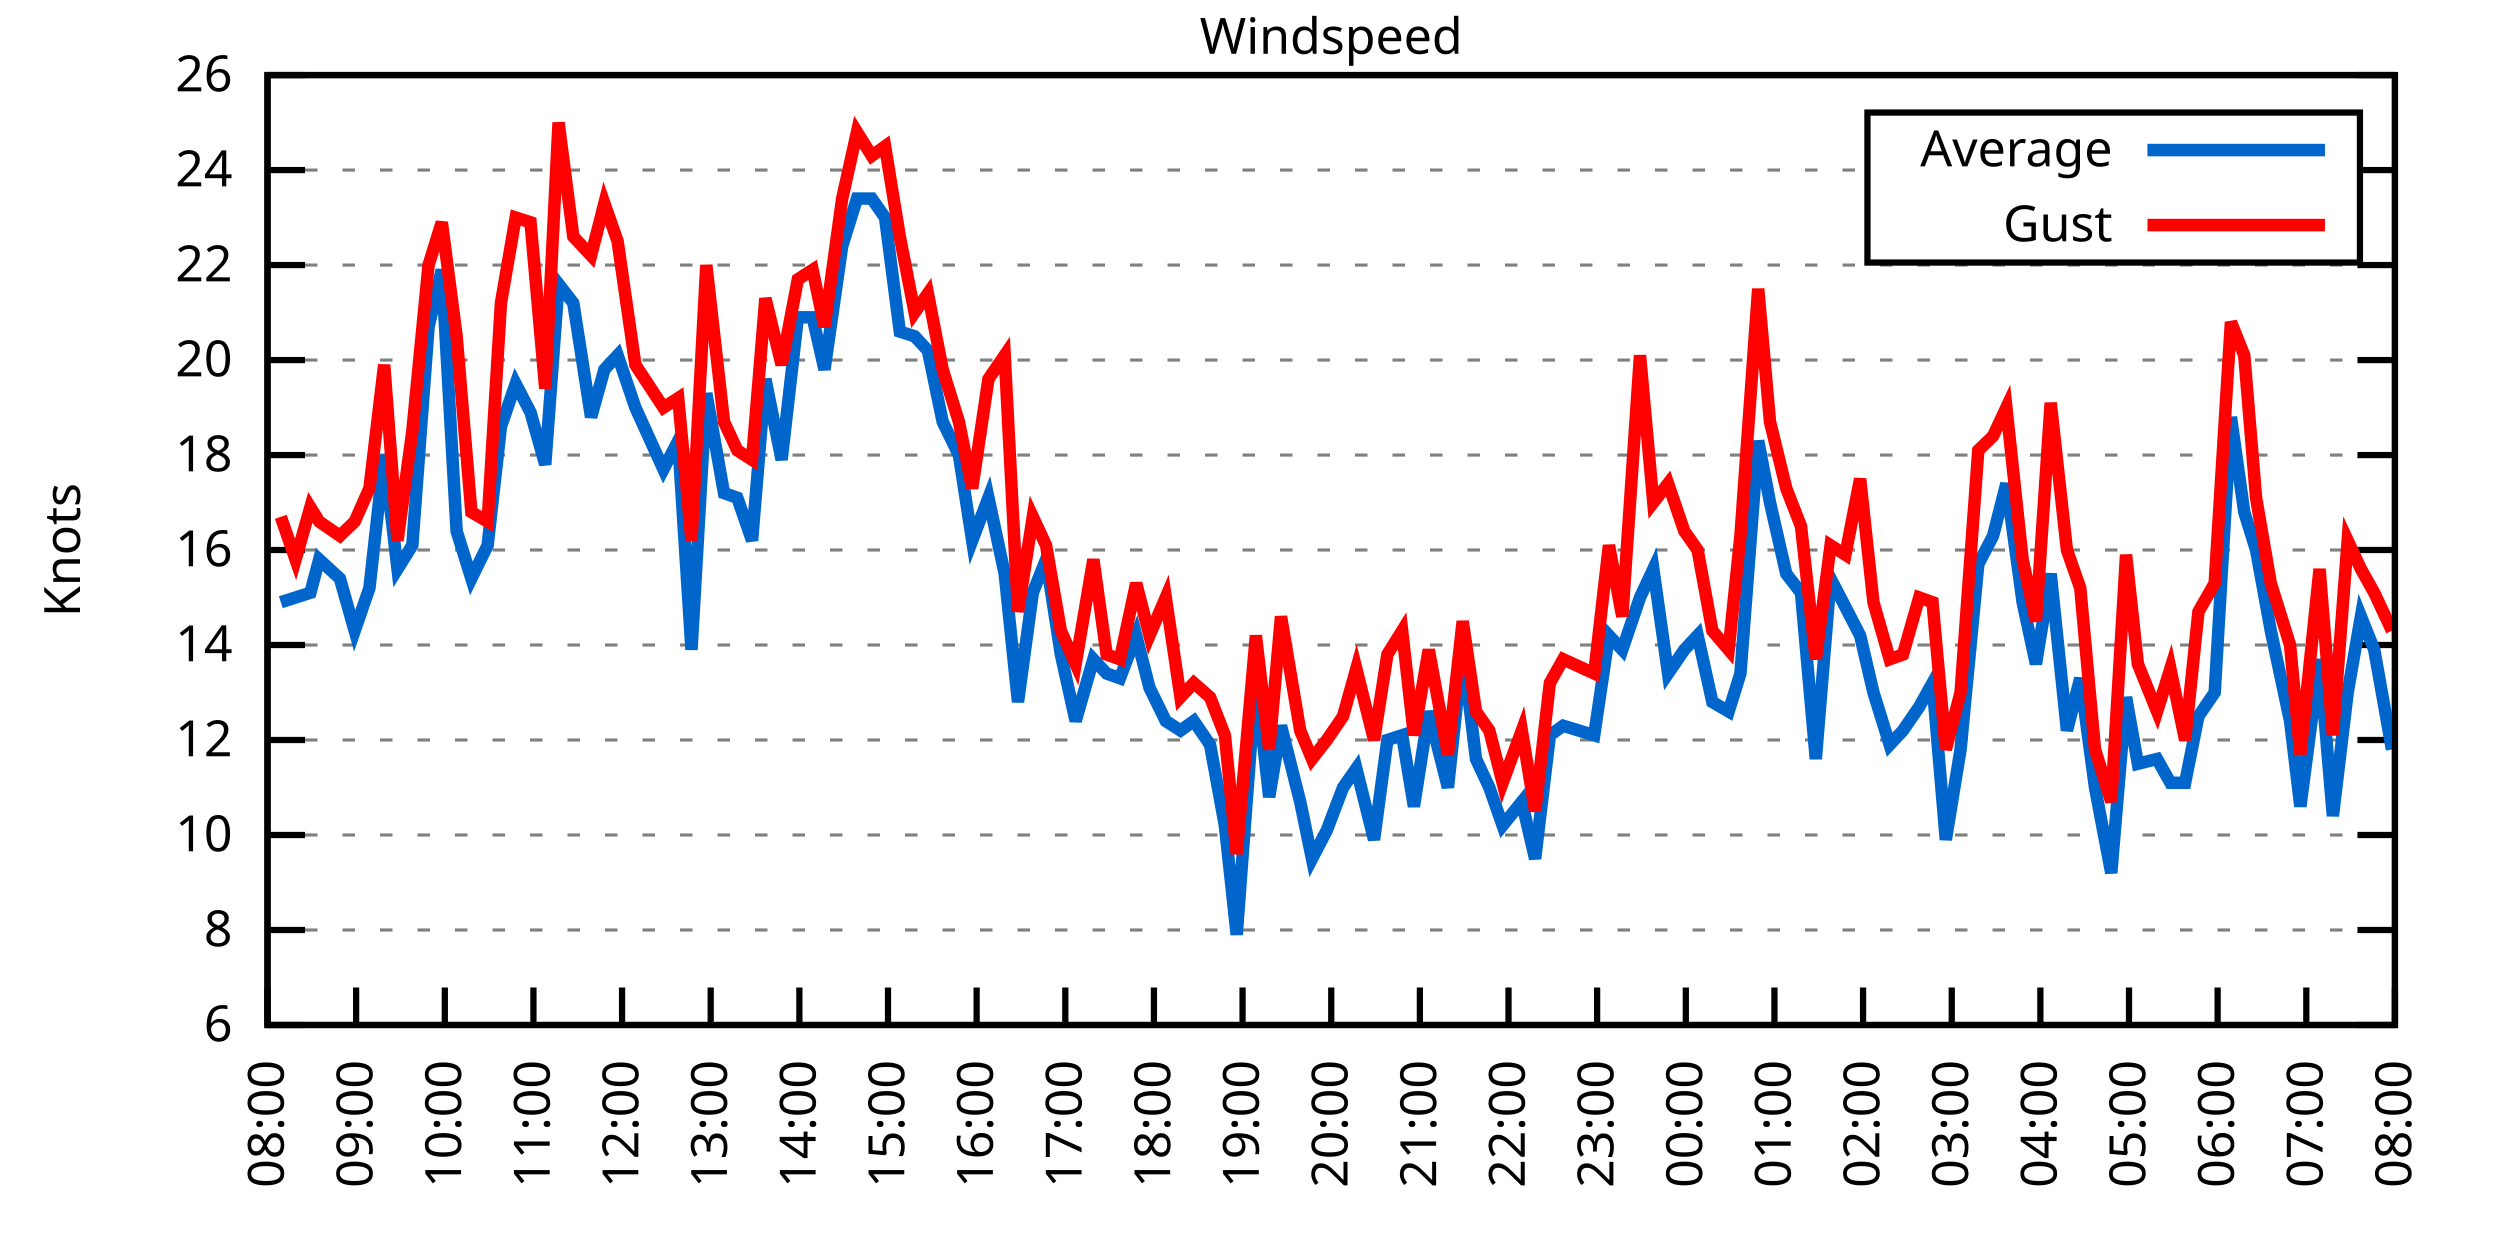
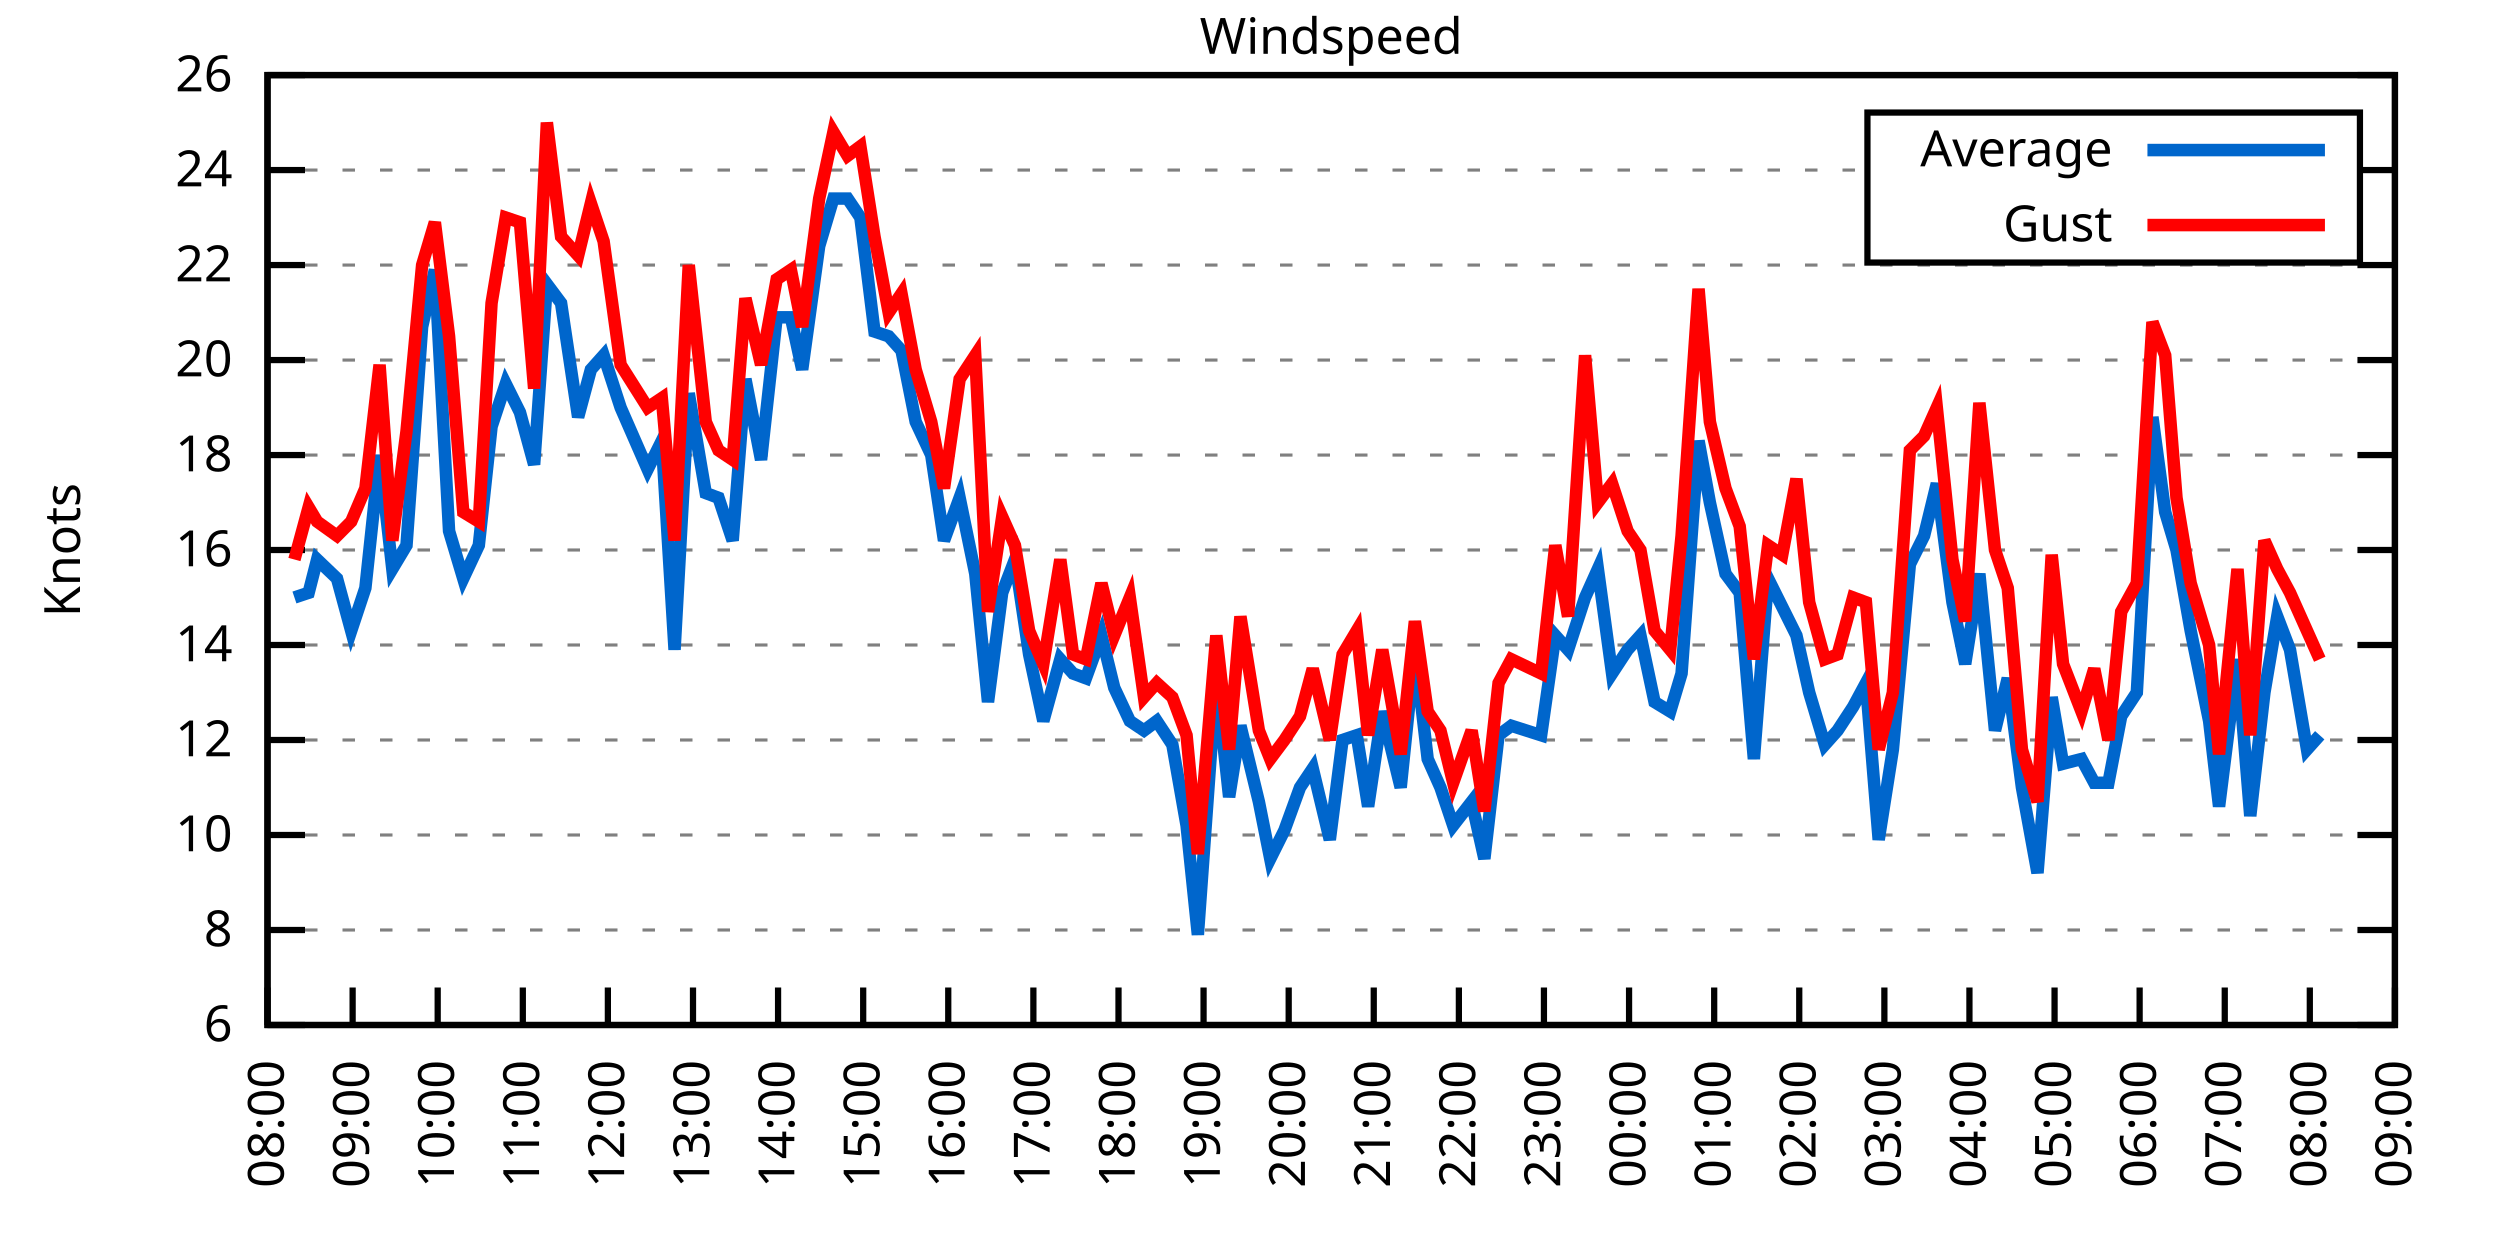
<svg xmlns="http://www.w3.org/2000/svg" xmlns:xlink="http://www.w3.org/1999/xlink" width="400" height="200" viewBox="0 0 400 200">
  <g id="gnuplot_canvas">
    <rect x="0" y="0" width="400" height="200" fill="none" />
    <defs>
      <circle id="gpDot" r="0.5" stroke-width="0.5" stroke="currentColor" />
      <path id="gpPt0" stroke-width="0.333" stroke="currentColor" d="M-1,0 h2 M0,-1 v2" />
      <path id="gpPt1" stroke-width="0.333" stroke="currentColor" d="M-1,-1 L1,1 M1,-1 L-1,1" />
      <path id="gpPt2" stroke-width="0.333" stroke="currentColor" d="M-1,0 L1,0 M0,-1 L0,1 M-1,-1 L1,1 M-1,1 L1,-1" />
      <rect id="gpPt3" stroke-width="0.333" stroke="currentColor" x="-1" y="-1" width="2" height="2" />
      <rect id="gpPt4" stroke-width="0.333" stroke="currentColor" fill="currentColor" x="-1" y="-1" width="2" height="2" />
      <circle id="gpPt5" stroke-width="0.333" stroke="currentColor" cx="0" cy="0" r="1" />
      <use xlink:href="#gpPt5" id="gpPt6" fill="currentColor" stroke="none" />
      <path id="gpPt7" stroke-width="0.333" stroke="currentColor" d="M0,-1.33 L-1.33,0.67 L1.33,0.67 z" />
      <use xlink:href="#gpPt7" id="gpPt8" fill="currentColor" stroke="none" />
      <use xlink:href="#gpPt7" id="gpPt9" stroke="currentColor" transform="rotate(180)" />
      <use xlink:href="#gpPt9" id="gpPt10" fill="currentColor" stroke="none" />
      <use xlink:href="#gpPt3" id="gpPt11" stroke="currentColor" transform="rotate(45)" />
      <use xlink:href="#gpPt11" id="gpPt12" fill="currentColor" stroke="none" />
      <path id="gpPt13" stroke-width="0.333" stroke="currentColor" d="M0,1.330 L1.265,0.411 L0.782,-1.067 L-0.782,-1.076 L-1.265,0.411 z" />
      <use xlink:href="#gpPt13" id="gpPt14" fill="currentColor" stroke="none" />
      <filter id="textbox" filterUnits="objectBoundingBox" x="0" y="0" height="1" width="1">
        <feFlood flood-color="white" flood-opacity="1" result="bgnd" />
        <feComposite in="SourceGraphic" in2="bgnd" operator="atop" />
      </filter>
      <filter id="greybox" filterUnits="objectBoundingBox" x="0" y="0" height="1" width="1">
        <feFlood flood-color="lightgrey" flood-opacity="1" result="grey" />
        <feComposite in="SourceGraphic" in2="grey" operator="atop" />
      </filter>
    </defs>
    <g fill="none" color="white" stroke="currentColor" stroke-width="1.00" stroke-linecap="butt" stroke-linejoin="miter">
</g>
    <g fill="none" color="black" stroke="currentColor" stroke-width="1.00" stroke-linecap="butt" stroke-linejoin="miter">
      <g stroke="none" shape-rendering="crispEdges">
        <polygon fill="rgb(255, 255, 255)" points="42.80,164.00 383.18,164.00 383.18,12.02 42.80,12.02 " />
      </g>
    </g>
    <g fill="none" color="black" stroke="currentColor" stroke-width="1.00" stroke-linecap="butt" stroke-linejoin="miter">
</g>
    <g fill="none" color="black" stroke="black" stroke-width="0.50" stroke-linecap="butt" stroke-linejoin="miter">
</g>
    <g fill="none" color="gray" stroke="currentColor" stroke-width="0.50" stroke-linecap="butt" stroke-linejoin="miter">
      <path stroke="gray" stroke-dasharray="2,4" class="gridline" d="M42.80,164.00 L383.19,164.00  " />
    </g>
    <g fill="none" color="gray" stroke="gray" stroke-width="1.00" stroke-linecap="butt" stroke-linejoin="miter">
</g>
    <g fill="none" color="black" stroke="currentColor" stroke-width="1.00" stroke-linecap="butt" stroke-linejoin="miter">
      <path stroke="black" d="M42.80,164.00 L48.80,164.00 M383.19,164.00 L377.19,164.00  " />
      <g transform="translate(37.20,166.60)" stroke="none" fill="black" font-family="Sans" font-size="8.00" text-anchor="end">
        <text>
          <tspan font-family="Sans"> 6</tspan>
        </text>
      </g>
    </g>
    <g fill="none" color="black" stroke="currentColor" stroke-width="1.00" stroke-linecap="butt" stroke-linejoin="miter">
</g>
    <g fill="none" color="black" stroke="black" stroke-width="0.50" stroke-linecap="butt" stroke-linejoin="miter">
</g>
    <g fill="none" color="gray" stroke="currentColor" stroke-width="0.50" stroke-linecap="butt" stroke-linejoin="miter">
      <path stroke="gray" stroke-dasharray="2,4" class="gridline" d="M42.80,148.80 L383.19,148.80  " />
    </g>
    <g fill="none" color="gray" stroke="gray" stroke-width="1.00" stroke-linecap="butt" stroke-linejoin="miter">
</g>
    <g fill="none" color="black" stroke="currentColor" stroke-width="1.00" stroke-linecap="butt" stroke-linejoin="miter">
      <path stroke="black" d="M42.80,148.80 L48.80,148.80 M383.19,148.80 L377.19,148.80  " />
      <g transform="translate(37.20,151.40)" stroke="none" fill="black" font-family="Sans" font-size="8.00" text-anchor="end">
        <text>
          <tspan font-family="Sans"> 8</tspan>
        </text>
      </g>
    </g>
    <g fill="none" color="black" stroke="currentColor" stroke-width="1.00" stroke-linecap="butt" stroke-linejoin="miter">
</g>
    <g fill="none" color="black" stroke="black" stroke-width="0.50" stroke-linecap="butt" stroke-linejoin="miter">
</g>
    <g fill="none" color="gray" stroke="currentColor" stroke-width="0.50" stroke-linecap="butt" stroke-linejoin="miter">
      <path stroke="gray" stroke-dasharray="2,4" class="gridline" d="M42.80,133.60 L383.19,133.60  " />
    </g>
    <g fill="none" color="gray" stroke="gray" stroke-width="1.00" stroke-linecap="butt" stroke-linejoin="miter">
</g>
    <g fill="none" color="black" stroke="currentColor" stroke-width="1.00" stroke-linecap="butt" stroke-linejoin="miter">
      <path stroke="black" d="M42.80,133.60 L48.80,133.60 M383.19,133.60 L377.19,133.60  " />
      <g transform="translate(37.20,136.20)" stroke="none" fill="black" font-family="Sans" font-size="8.00" text-anchor="end">
        <text>
          <tspan font-family="Sans"> 10</tspan>
        </text>
      </g>
    </g>
    <g fill="none" color="black" stroke="currentColor" stroke-width="1.00" stroke-linecap="butt" stroke-linejoin="miter">
</g>
    <g fill="none" color="black" stroke="black" stroke-width="0.50" stroke-linecap="butt" stroke-linejoin="miter">
</g>
    <g fill="none" color="gray" stroke="currentColor" stroke-width="0.50" stroke-linecap="butt" stroke-linejoin="miter">
      <path stroke="gray" stroke-dasharray="2,4" class="gridline" d="M42.80,118.40 L383.19,118.40  " />
    </g>
    <g fill="none" color="gray" stroke="gray" stroke-width="1.00" stroke-linecap="butt" stroke-linejoin="miter">
</g>
    <g fill="none" color="black" stroke="currentColor" stroke-width="1.00" stroke-linecap="butt" stroke-linejoin="miter">
      <path stroke="black" d="M42.80,118.40 L48.80,118.40 M383.19,118.40 L377.19,118.40  " />
      <g transform="translate(37.20,121.00)" stroke="none" fill="black" font-family="Sans" font-size="8.00" text-anchor="end">
        <text>
          <tspan font-family="Sans"> 12</tspan>
        </text>
      </g>
    </g>
    <g fill="none" color="black" stroke="currentColor" stroke-width="1.00" stroke-linecap="butt" stroke-linejoin="miter">
</g>
    <g fill="none" color="black" stroke="black" stroke-width="0.50" stroke-linecap="butt" stroke-linejoin="miter">
</g>
    <g fill="none" color="gray" stroke="currentColor" stroke-width="0.50" stroke-linecap="butt" stroke-linejoin="miter">
      <path stroke="gray" stroke-dasharray="2,4" class="gridline" d="M42.80,103.20 L383.19,103.20  " />
    </g>
    <g fill="none" color="gray" stroke="gray" stroke-width="1.00" stroke-linecap="butt" stroke-linejoin="miter">
</g>
    <g fill="none" color="black" stroke="currentColor" stroke-width="1.00" stroke-linecap="butt" stroke-linejoin="miter">
      <path stroke="black" d="M42.80,103.20 L48.80,103.20 M383.19,103.20 L377.19,103.20  " />
      <g transform="translate(37.20,105.80)" stroke="none" fill="black" font-family="Sans" font-size="8.00" text-anchor="end">
        <text>
          <tspan font-family="Sans"> 14</tspan>
        </text>
      </g>
    </g>
    <g fill="none" color="black" stroke="currentColor" stroke-width="1.00" stroke-linecap="butt" stroke-linejoin="miter">
</g>
    <g fill="none" color="black" stroke="black" stroke-width="0.50" stroke-linecap="butt" stroke-linejoin="miter">
</g>
    <g fill="none" color="gray" stroke="currentColor" stroke-width="0.50" stroke-linecap="butt" stroke-linejoin="miter">
      <path stroke="gray" stroke-dasharray="2,4" class="gridline" d="M42.80,88.00 L383.19,88.00  " />
    </g>
    <g fill="none" color="gray" stroke="gray" stroke-width="1.00" stroke-linecap="butt" stroke-linejoin="miter">
</g>
    <g fill="none" color="black" stroke="currentColor" stroke-width="1.00" stroke-linecap="butt" stroke-linejoin="miter">
      <path stroke="black" d="M42.80,88.00 L48.80,88.00 M383.19,88.00 L377.19,88.00  " />
      <g transform="translate(37.20,90.60)" stroke="none" fill="black" font-family="Sans" font-size="8.00" text-anchor="end">
        <text>
          <tspan font-family="Sans"> 16</tspan>
        </text>
      </g>
    </g>
    <g fill="none" color="black" stroke="currentColor" stroke-width="1.00" stroke-linecap="butt" stroke-linejoin="miter">
</g>
    <g fill="none" color="black" stroke="black" stroke-width="0.50" stroke-linecap="butt" stroke-linejoin="miter">
</g>
    <g fill="none" color="gray" stroke="currentColor" stroke-width="0.50" stroke-linecap="butt" stroke-linejoin="miter">
      <path stroke="gray" stroke-dasharray="2,4" class="gridline" d="M42.80,72.81 L383.19,72.81  " />
    </g>
    <g fill="none" color="gray" stroke="gray" stroke-width="1.00" stroke-linecap="butt" stroke-linejoin="miter">
</g>
    <g fill="none" color="black" stroke="currentColor" stroke-width="1.00" stroke-linecap="butt" stroke-linejoin="miter">
      <path stroke="black" d="M42.80,72.81 L48.80,72.81 M383.19,72.81 L377.19,72.81  " />
      <g transform="translate(37.20,75.41)" stroke="none" fill="black" font-family="Sans" font-size="8.00" text-anchor="end">
        <text>
          <tspan font-family="Sans"> 18</tspan>
        </text>
      </g>
    </g>
    <g fill="none" color="black" stroke="currentColor" stroke-width="1.00" stroke-linecap="butt" stroke-linejoin="miter">
</g>
    <g fill="none" color="black" stroke="black" stroke-width="0.50" stroke-linecap="butt" stroke-linejoin="miter">
</g>
    <g fill="none" color="gray" stroke="currentColor" stroke-width="0.50" stroke-linecap="butt" stroke-linejoin="miter">
      <path stroke="gray" stroke-dasharray="2,4" class="gridline" d="M42.80,57.61 L383.19,57.61  " />
    </g>
    <g fill="none" color="gray" stroke="gray" stroke-width="1.00" stroke-linecap="butt" stroke-linejoin="miter">
</g>
    <g fill="none" color="black" stroke="currentColor" stroke-width="1.00" stroke-linecap="butt" stroke-linejoin="miter">
      <path stroke="black" d="M42.80,57.61 L48.80,57.61 M383.19,57.61 L377.19,57.61  " />
      <g transform="translate(37.20,60.21)" stroke="none" fill="black" font-family="Sans" font-size="8.00" text-anchor="end">
        <text>
          <tspan font-family="Sans"> 20</tspan>
        </text>
      </g>
    </g>
    <g fill="none" color="black" stroke="currentColor" stroke-width="1.00" stroke-linecap="butt" stroke-linejoin="miter">
</g>
    <g fill="none" color="black" stroke="black" stroke-width="0.50" stroke-linecap="butt" stroke-linejoin="miter">
</g>
    <g fill="none" color="gray" stroke="currentColor" stroke-width="0.50" stroke-linecap="butt" stroke-linejoin="miter">
      <path stroke="gray" stroke-dasharray="2,4" class="gridline" d="M42.80,42.41 L383.19,42.41  " />
    </g>
    <g fill="none" color="gray" stroke="gray" stroke-width="1.00" stroke-linecap="butt" stroke-linejoin="miter">
</g>
    <g fill="none" color="black" stroke="currentColor" stroke-width="1.00" stroke-linecap="butt" stroke-linejoin="miter">
      <path stroke="black" d="M42.80,42.41 L48.80,42.41 M383.19,42.41 L377.19,42.41  " />
      <g transform="translate(37.20,45.01)" stroke="none" fill="black" font-family="Sans" font-size="8.00" text-anchor="end">
        <text>
          <tspan font-family="Sans"> 22</tspan>
        </text>
      </g>
    </g>
    <g fill="none" color="black" stroke="currentColor" stroke-width="1.00" stroke-linecap="butt" stroke-linejoin="miter">
</g>
    <g fill="none" color="black" stroke="black" stroke-width="0.50" stroke-linecap="butt" stroke-linejoin="miter">
</g>
    <g fill="none" color="gray" stroke="currentColor" stroke-width="0.50" stroke-linecap="butt" stroke-linejoin="miter">
      <path stroke="gray" stroke-dasharray="2,4" class="gridline" d="M42.80,27.21 L298.79,27.21 M377.59,27.21 L383.19,27.21  " />
    </g>
    <g fill="none" color="gray" stroke="gray" stroke-width="1.00" stroke-linecap="butt" stroke-linejoin="miter">
</g>
    <g fill="none" color="black" stroke="currentColor" stroke-width="1.00" stroke-linecap="butt" stroke-linejoin="miter">
      <path stroke="black" d="M42.80,27.21 L48.80,27.21 M383.19,27.21 L377.19,27.21  " />
      <g transform="translate(37.20,29.81)" stroke="none" fill="black" font-family="Sans" font-size="8.00" text-anchor="end">
        <text>
          <tspan font-family="Sans"> 24</tspan>
        </text>
      </g>
    </g>
    <g fill="none" color="black" stroke="currentColor" stroke-width="1.00" stroke-linecap="butt" stroke-linejoin="miter">
</g>
    <g fill="none" color="black" stroke="black" stroke-width="0.50" stroke-linecap="butt" stroke-linejoin="miter">
</g>
    <g fill="none" color="gray" stroke="currentColor" stroke-width="0.50" stroke-linecap="butt" stroke-linejoin="miter">
      <path stroke="gray" stroke-dasharray="2,4" class="gridline" d="M42.80,12.01 L383.19,12.01  " />
    </g>
    <g fill="none" color="gray" stroke="gray" stroke-width="1.00" stroke-linecap="butt" stroke-linejoin="miter">
</g>
    <g fill="none" color="black" stroke="currentColor" stroke-width="1.00" stroke-linecap="butt" stroke-linejoin="miter">
      <path stroke="black" d="M42.80,12.01 L48.80,12.01 M383.19,12.01 L377.19,12.01  " />
      <g transform="translate(37.20,14.61)" stroke="none" fill="black" font-family="Sans" font-size="8.00" text-anchor="end">
        <text>
          <tspan font-family="Sans"> 26</tspan>
        </text>
      </g>
    </g>
    <g fill="none" color="black" stroke="currentColor" stroke-width="1.00" stroke-linecap="butt" stroke-linejoin="miter">
      <path stroke="black" d="M42.80,164.00 L42.80,158.00  " />
      <g transform="translate(45.40,169.60) rotate(270.00)" stroke="none" fill="black" font-family="Sans" font-size="8.00" text-anchor="end">
        <text>
          <tspan font-family="Sans">08:00</tspan>
        </text>
      </g>
    </g>
    <g fill="none" color="black" stroke="currentColor" stroke-width="1.00" stroke-linecap="butt" stroke-linejoin="miter">
-       <path stroke="black" d="M56.98,164.00 L56.98,158.00  " />
-       <g transform="translate(59.58,169.60) rotate(270.00)" stroke="none" fill="black" font-family="Sans" font-size="8.00" text-anchor="end">
+       <path stroke="black" d="M56.42,164.00 L56.42,158.00  " />
+       <g transform="translate(59.02,169.60) rotate(270.00)" stroke="none" fill="black" font-family="Sans" font-size="8.00" text-anchor="end">
        <text>
          <tspan font-family="Sans">09:00</tspan>
        </text>
      </g>
    </g>
    <g fill="none" color="black" stroke="currentColor" stroke-width="1.00" stroke-linecap="butt" stroke-linejoin="miter">
-       <path stroke="black" d="M71.17,164.00 L71.17,158.00  " />
-       <g transform="translate(73.77,169.60) rotate(270.00)" stroke="none" fill="black" font-family="Sans" font-size="8.00" text-anchor="end">
+       <path stroke="black" d="M70.03,164.00 L70.03,158.00  " />
+       <g transform="translate(72.63,169.60) rotate(270.00)" stroke="none" fill="black" font-family="Sans" font-size="8.00" text-anchor="end">
        <text>
          <tspan font-family="Sans">10:00</tspan>
        </text>
      </g>
    </g>
    <g fill="none" color="black" stroke="currentColor" stroke-width="1.00" stroke-linecap="butt" stroke-linejoin="miter">
-       <path stroke="black" d="M85.35,164.00 L85.35,158.00  " />
-       <g transform="translate(87.95,169.60) rotate(270.00)" stroke="none" fill="black" font-family="Sans" font-size="8.00" text-anchor="end">
+       <path stroke="black" d="M83.65,164.00 L83.65,158.00  " />
+       <g transform="translate(86.25,169.60) rotate(270.00)" stroke="none" fill="black" font-family="Sans" font-size="8.00" text-anchor="end">
        <text>
          <tspan font-family="Sans">11:00</tspan>
        </text>
      </g>
    </g>
    <g fill="none" color="black" stroke="currentColor" stroke-width="1.00" stroke-linecap="butt" stroke-linejoin="miter">
-       <path stroke="black" d="M99.53,164.00 L99.53,158.00  " />
-       <g transform="translate(102.13,169.60) rotate(270.00)" stroke="none" fill="black" font-family="Sans" font-size="8.00" text-anchor="end">
+       <path stroke="black" d="M97.26,164.00 L97.26,158.00  " />
+       <g transform="translate(99.86,169.60) rotate(270.00)" stroke="none" fill="black" font-family="Sans" font-size="8.00" text-anchor="end">
        <text>
          <tspan font-family="Sans">12:00</tspan>
        </text>
      </g>
    </g>
    <g fill="none" color="black" stroke="currentColor" stroke-width="1.00" stroke-linecap="butt" stroke-linejoin="miter">
-       <path stroke="black" d="M113.71,164.00 L113.71,158.00  " />
-       <g transform="translate(116.31,169.60) rotate(270.00)" stroke="none" fill="black" font-family="Sans" font-size="8.00" text-anchor="end">
+       <path stroke="black" d="M110.88,164.00 L110.88,158.00  " />
+       <g transform="translate(113.48,169.60) rotate(270.00)" stroke="none" fill="black" font-family="Sans" font-size="8.00" text-anchor="end">
        <text>
          <tspan font-family="Sans">13:00</tspan>
        </text>
      </g>
    </g>
    <g fill="none" color="black" stroke="currentColor" stroke-width="1.00" stroke-linecap="butt" stroke-linejoin="miter">
-       <path stroke="black" d="M127.90,164.00 L127.90,158.00  " />
-       <g transform="translate(130.50,169.60) rotate(270.00)" stroke="none" fill="black" font-family="Sans" font-size="8.00" text-anchor="end">
+       <path stroke="black" d="M124.49,164.00 L124.49,158.00  " />
+       <g transform="translate(127.09,169.60) rotate(270.00)" stroke="none" fill="black" font-family="Sans" font-size="8.00" text-anchor="end">
        <text>
          <tspan font-family="Sans">14:00</tspan>
        </text>
      </g>
    </g>
    <g fill="none" color="black" stroke="currentColor" stroke-width="1.00" stroke-linecap="butt" stroke-linejoin="miter">
-       <path stroke="black" d="M142.08,164.00 L142.08,158.00  " />
-       <g transform="translate(144.68,169.60) rotate(270.00)" stroke="none" fill="black" font-family="Sans" font-size="8.00" text-anchor="end">
+       <path stroke="black" d="M138.11,164.00 L138.11,158.00  " />
+       <g transform="translate(140.71,169.60) rotate(270.00)" stroke="none" fill="black" font-family="Sans" font-size="8.00" text-anchor="end">
        <text>
          <tspan font-family="Sans">15:00</tspan>
        </text>
      </g>
    </g>
    <g fill="none" color="black" stroke="currentColor" stroke-width="1.00" stroke-linecap="butt" stroke-linejoin="miter">
-       <path stroke="black" d="M156.26,164.00 L156.26,158.00  " />
-       <g transform="translate(158.86,169.60) rotate(270.00)" stroke="none" fill="black" font-family="Sans" font-size="8.00" text-anchor="end">
+       <path stroke="black" d="M151.72,164.00 L151.72,158.00  " />
+       <g transform="translate(154.32,169.60) rotate(270.00)" stroke="none" fill="black" font-family="Sans" font-size="8.00" text-anchor="end">
        <text>
          <tspan font-family="Sans">16:00</tspan>
        </text>
      </g>
    </g>
    <g fill="none" color="black" stroke="currentColor" stroke-width="1.00" stroke-linecap="butt" stroke-linejoin="miter">
-       <path stroke="black" d="M170.45,164.00 L170.45,158.00  " />
-       <g transform="translate(173.05,169.60) rotate(270.00)" stroke="none" fill="black" font-family="Sans" font-size="8.00" text-anchor="end">
+       <path stroke="black" d="M165.34,164.00 L165.34,158.00  " />
+       <g transform="translate(167.94,169.60) rotate(270.00)" stroke="none" fill="black" font-family="Sans" font-size="8.00" text-anchor="end">
        <text>
          <tspan font-family="Sans">17:00</tspan>
        </text>
      </g>
    </g>
    <g fill="none" color="black" stroke="currentColor" stroke-width="1.00" stroke-linecap="butt" stroke-linejoin="miter">
-       <path stroke="black" d="M184.63,164.00 L184.63,158.00  " />
-       <g transform="translate(187.23,169.60) rotate(270.00)" stroke="none" fill="black" font-family="Sans" font-size="8.00" text-anchor="end">
+       <path stroke="black" d="M178.96,164.00 L178.96,158.00  " />
+       <g transform="translate(181.56,169.60) rotate(270.00)" stroke="none" fill="black" font-family="Sans" font-size="8.00" text-anchor="end">
        <text>
          <tspan font-family="Sans">18:00</tspan>
        </text>
      </g>
    </g>
    <g fill="none" color="black" stroke="currentColor" stroke-width="1.00" stroke-linecap="butt" stroke-linejoin="miter">
-       <path stroke="black" d="M198.81,164.00 L198.81,158.00  " />
-       <g transform="translate(201.41,169.60) rotate(270.00)" stroke="none" fill="black" font-family="Sans" font-size="8.00" text-anchor="end">
+       <path stroke="black" d="M192.57,164.00 L192.57,158.00  " />
+       <g transform="translate(195.17,169.60) rotate(270.00)" stroke="none" fill="black" font-family="Sans" font-size="8.00" text-anchor="end">
        <text>
          <tspan font-family="Sans">19:00</tspan>
        </text>
      </g>
    </g>
    <g fill="none" color="black" stroke="currentColor" stroke-width="1.00" stroke-linecap="butt" stroke-linejoin="miter">
-       <path stroke="black" d="M213.00,164.00 L213.00,158.00  " />
-       <g transform="translate(215.60,169.60) rotate(270.00)" stroke="none" fill="black" font-family="Sans" font-size="8.00" text-anchor="end">
+       <path stroke="black" d="M206.19,164.00 L206.19,158.00  " />
+       <g transform="translate(208.79,169.60) rotate(270.00)" stroke="none" fill="black" font-family="Sans" font-size="8.00" text-anchor="end">
        <text>
          <tspan font-family="Sans">20:00</tspan>
        </text>
      </g>
    </g>
    <g fill="none" color="black" stroke="currentColor" stroke-width="1.00" stroke-linecap="butt" stroke-linejoin="miter">
-       <path stroke="black" d="M227.18,164.00 L227.18,158.00  " />
-       <g transform="translate(229.78,169.60) rotate(270.00)" stroke="none" fill="black" font-family="Sans" font-size="8.00" text-anchor="end">
+       <path stroke="black" d="M219.80,164.00 L219.80,158.00  " />
+       <g transform="translate(222.40,169.60) rotate(270.00)" stroke="none" fill="black" font-family="Sans" font-size="8.00" text-anchor="end">
        <text>
          <tspan font-family="Sans">21:00</tspan>
        </text>
      </g>
    </g>
    <g fill="none" color="black" stroke="currentColor" stroke-width="1.00" stroke-linecap="butt" stroke-linejoin="miter">
-       <path stroke="black" d="M241.36,164.00 L241.36,158.00  " />
-       <g transform="translate(243.96,169.60) rotate(270.00)" stroke="none" fill="black" font-family="Sans" font-size="8.00" text-anchor="end">
+       <path stroke="black" d="M233.42,164.00 L233.42,158.00  " />
+       <g transform="translate(236.02,169.60) rotate(270.00)" stroke="none" fill="black" font-family="Sans" font-size="8.00" text-anchor="end">
        <text>
          <tspan font-family="Sans">22:00</tspan>
        </text>
      </g>
    </g>
    <g fill="none" color="black" stroke="currentColor" stroke-width="1.00" stroke-linecap="butt" stroke-linejoin="miter">
-       <path stroke="black" d="M255.54,164.00 L255.54,158.00  " />
-       <g transform="translate(258.14,169.60) rotate(270.00)" stroke="none" fill="black" font-family="Sans" font-size="8.00" text-anchor="end">
+       <path stroke="black" d="M247.03,164.00 L247.03,158.00  " />
+       <g transform="translate(249.63,169.60) rotate(270.00)" stroke="none" fill="black" font-family="Sans" font-size="8.00" text-anchor="end">
        <text>
          <tspan font-family="Sans">23:00</tspan>
        </text>
      </g>
    </g>
    <g fill="none" color="black" stroke="currentColor" stroke-width="1.00" stroke-linecap="butt" stroke-linejoin="miter">
-       <path stroke="black" d="M269.73,164.00 L269.73,158.00  " />
-       <g transform="translate(272.33,169.60) rotate(270.00)" stroke="none" fill="black" font-family="Sans" font-size="8.00" text-anchor="end">
+       <path stroke="black" d="M260.65,164.00 L260.65,158.00  " />
+       <g transform="translate(263.25,169.60) rotate(270.00)" stroke="none" fill="black" font-family="Sans" font-size="8.00" text-anchor="end">
        <text>
          <tspan font-family="Sans">00:00</tspan>
        </text>
      </g>
    </g>
    <g fill="none" color="black" stroke="currentColor" stroke-width="1.00" stroke-linecap="butt" stroke-linejoin="miter">
-       <path stroke="black" d="M283.91,164.00 L283.91,158.00  " />
-       <g transform="translate(286.51,169.60) rotate(270.00)" stroke="none" fill="black" font-family="Sans" font-size="8.00" text-anchor="end">
+       <path stroke="black" d="M274.27,164.00 L274.27,158.00  " />
+       <g transform="translate(276.87,169.60) rotate(270.00)" stroke="none" fill="black" font-family="Sans" font-size="8.00" text-anchor="end">
        <text>
          <tspan font-family="Sans">01:00</tspan>
        </text>
      </g>
    </g>
    <g fill="none" color="black" stroke="currentColor" stroke-width="1.00" stroke-linecap="butt" stroke-linejoin="miter">
-       <path stroke="black" d="M298.09,164.00 L298.09,158.00  " />
-       <g transform="translate(300.69,169.60) rotate(270.00)" stroke="none" fill="black" font-family="Sans" font-size="8.00" text-anchor="end">
+       <path stroke="black" d="M287.88,164.00 L287.88,158.00  " />
+       <g transform="translate(290.48,169.60) rotate(270.00)" stroke="none" fill="black" font-family="Sans" font-size="8.00" text-anchor="end">
        <text>
          <tspan font-family="Sans">02:00</tspan>
        </text>
      </g>
    </g>
    <g fill="none" color="black" stroke="currentColor" stroke-width="1.00" stroke-linecap="butt" stroke-linejoin="miter">
-       <path stroke="black" d="M312.28,164.00 L312.28,158.00  " />
-       <g transform="translate(314.88,169.60) rotate(270.00)" stroke="none" fill="black" font-family="Sans" font-size="8.00" text-anchor="end">
+       <path stroke="black" d="M301.50,164.00 L301.50,158.00  " />
+       <g transform="translate(304.10,169.60) rotate(270.00)" stroke="none" fill="black" font-family="Sans" font-size="8.00" text-anchor="end">
        <text>
          <tspan font-family="Sans">03:00</tspan>
        </text>
      </g>
    </g>
    <g fill="none" color="black" stroke="currentColor" stroke-width="1.00" stroke-linecap="butt" stroke-linejoin="miter">
-       <path stroke="black" d="M326.46,164.00 L326.46,158.00  " />
-       <g transform="translate(329.06,169.60) rotate(270.00)" stroke="none" fill="black" font-family="Sans" font-size="8.00" text-anchor="end">
+       <path stroke="black" d="M315.11,164.00 L315.11,158.00  " />
+       <g transform="translate(317.71,169.60) rotate(270.00)" stroke="none" fill="black" font-family="Sans" font-size="8.00" text-anchor="end">
        <text>
          <tspan font-family="Sans">04:00</tspan>
        </text>
      </g>
    </g>
    <g fill="none" color="black" stroke="currentColor" stroke-width="1.00" stroke-linecap="butt" stroke-linejoin="miter">
-       <path stroke="black" d="M340.64,164.00 L340.64,158.00  " />
-       <g transform="translate(343.24,169.60) rotate(270.00)" stroke="none" fill="black" font-family="Sans" font-size="8.00" text-anchor="end">
+       <path stroke="black" d="M328.73,164.00 L328.73,158.00  " />
+       <g transform="translate(331.33,169.60) rotate(270.00)" stroke="none" fill="black" font-family="Sans" font-size="8.00" text-anchor="end">
        <text>
          <tspan font-family="Sans">05:00</tspan>
        </text>
      </g>
    </g>
    <g fill="none" color="black" stroke="currentColor" stroke-width="1.00" stroke-linecap="butt" stroke-linejoin="miter">
-       <path stroke="black" d="M354.82,164.00 L354.82,158.00  " />
-       <g transform="translate(357.42,169.60) rotate(270.00)" stroke="none" fill="black" font-family="Sans" font-size="8.00" text-anchor="end">
+       <path stroke="black" d="M342.34,164.00 L342.34,158.00  " />
+       <g transform="translate(344.94,169.60) rotate(270.00)" stroke="none" fill="black" font-family="Sans" font-size="8.00" text-anchor="end">
        <text>
          <tspan font-family="Sans">06:00</tspan>
        </text>
      </g>
    </g>
    <g fill="none" color="black" stroke="currentColor" stroke-width="1.00" stroke-linecap="butt" stroke-linejoin="miter">
-       <path stroke="black" d="M369.01,164.00 L369.01,158.00  " />
-       <g transform="translate(371.61,169.60) rotate(270.00)" stroke="none" fill="black" font-family="Sans" font-size="8.00" text-anchor="end">
+       <path stroke="black" d="M355.96,164.00 L355.96,158.00  " />
+       <g transform="translate(358.56,169.60) rotate(270.00)" stroke="none" fill="black" font-family="Sans" font-size="8.00" text-anchor="end">
        <text>
          <tspan font-family="Sans">07:00</tspan>
+         </text>
+       </g>
+     </g>
+     <g fill="none" color="black" stroke="currentColor" stroke-width="1.00" stroke-linecap="butt" stroke-linejoin="miter">
+       <path stroke="black" d="M369.57,164.00 L369.57,158.00  " />
+       <g transform="translate(372.17,169.60) rotate(270.00)" stroke="none" fill="black" font-family="Sans" font-size="8.00" text-anchor="end">
+         <text>
+           <tspan font-family="Sans">08:00</tspan>
        </text>
      </g>
    </g>
    <g fill="none" color="black" stroke="currentColor" stroke-width="1.00" stroke-linecap="butt" stroke-linejoin="miter">
      <path stroke="black" d="M383.19,164.00 L383.19,158.00  " />
      <g transform="translate(385.79,169.60) rotate(270.00)" stroke="none" fill="black" font-family="Sans" font-size="8.00" text-anchor="end">
        <text>
-           <tspan font-family="Sans">08:00</tspan>
+           <tspan font-family="Sans">09:00</tspan>
        </text>
      </g>
    </g>
    <g fill="none" color="black" stroke="currentColor" stroke-width="1.00" stroke-linecap="butt" stroke-linejoin="miter">
</g>
    <g fill="none" color="black" stroke="currentColor" stroke-width="1.00" stroke-linecap="butt" stroke-linejoin="miter">
      <path stroke="black" d="M42.80,12.01 L42.80,164.00 L383.19,164.00 L383.19,12.01 L42.80,12.01 Z  " />
    </g>
    <g fill="none" color="black" stroke="currentColor" stroke-width="1.00" stroke-linecap="butt" stroke-linejoin="miter">
</g>
    <g fill="none" color="black" stroke="currentColor" stroke-width="1.00" stroke-linecap="butt" stroke-linejoin="miter">
      <path stroke="black" d="M298.79,42.01 L298.79,18.01 L377.59,18.01 L377.59,42.01 L298.79,42.01 Z  " />
    </g>
    <g id="Windspeed_plot_1">
      <g fill="none" color="white" stroke="black" stroke-width="2.00" stroke-linecap="butt" stroke-linejoin="miter">
</g>
      <g fill="none" color="black" stroke="currentColor" stroke-width="2.00" stroke-linecap="butt" stroke-linejoin="miter">
        <g transform="translate(337.99,26.61)" stroke="none" fill="black" font-family="Sans" font-size="8.00" text-anchor="end">
          <text>
            <tspan font-family="Sans">Average</tspan>
          </text>
        </g>
      </g>
      <g fill="none" color="black" stroke="currentColor" stroke-width="2.00" stroke-linecap="butt" stroke-linejoin="miter">
-         <path stroke="rgb(  0, 102, 204)" d="M343.59,24.01 L371.99,24.01 M44.93,96.36 L47.29,95.60 L49.66,94.84 L51.07,89.52 L54.38,92.56 L56.75,100.92   L59.11,94.08 L61.47,72.81 L63.60,91.04 L65.97,87.25 L68.57,52.29 L70.69,43.17 L73.06,84.97 L75.42,92.56   L78.02,87.25 L80.15,68.25 L82.51,61.41 L84.88,65.97 L87.24,74.33 L89.37,45.45 L91.73,48.49 L94.57,66.73   L96.70,59.13 L98.82,56.85 L101.66,65.21 L106.15,75.09 L108.51,70.53 L110.64,103.96 L113.01,62.93 L115.84,78.89   L117.97,79.65 L120.33,86.49 L122.46,60.65 L125.06,73.57 L127.66,50.77 L130.02,50.77 L131.92,59.13 L134.75,39.37   L137.12,31.77 L139.48,31.77 L141.61,34.81 L143.97,53.05 L146.34,53.81 L148.46,56.09 L150.83,67.49 L153.43,72.81   L155.55,86.49 L158.15,79.65 L160.75,91.80 L162.88,112.32 L165.25,94.84 L167.37,89.52 L169.74,104.72 L172.10,115.36   L174.94,105.48 L177.06,107.76 L179.19,108.52 L181.79,101.68 L183.92,110.04 L186.52,115.36 L188.88,116.88 L191.01,115.36   L193.61,119.16 L195.98,132.08 L197.87,149.56 L200.94,108.52 L203.07,127.52 L204.96,116.12 L208.03,128.28 L209.92,137.40   L212.29,132.84 L214.89,126.00 L217.01,122.96 L219.85,134.36 L221.98,118.40 L224.34,117.64 L226.23,129.04 L228.60,113.84   L231.67,126.00 L234.03,103.96 L236.16,121.44 L238.29,126.00 L240.42,132.08 L243.49,128.28 L245.62,137.40 L247.98,117.64   L250.11,116.12 L255.07,117.64 L257.43,101.68 L259.56,103.96 L262.40,95.60 L264.53,91.04 L266.89,107.76 L269.49,103.96   L271.62,101.68 L273.98,112.32 L276.58,113.84 L278.47,107.76 L281.31,70.53 L283.20,80.41 L285.80,91.80 L288.16,94.84   L290.53,121.44 L292.89,92.56 L295.26,97.12 L297.62,101.68 L299.75,110.80 L302.35,119.16 L304.47,116.88 L307.08,113.08   L309.20,109.28 L311.33,134.36 L313.69,119.92 L316.53,90.28 L318.89,85.73 L321.02,77.37 L323.62,96.36 L325.75,106.24   L328.11,91.80 L330.71,116.88 L332.84,108.52 L335.20,126.00 L337.80,139.68 L340.17,111.56 L342.06,122.20 L345.13,121.44   L347.26,125.24 L349.62,125.24 L351.75,114.60 L354.35,110.80 L356.95,66.73 L359.08,81.93 L360.97,88.00 L363.33,100.92   L366.41,115.36 L368.06,129.04 L371.13,105.48 L373.26,130.56 L375.63,110.80 L377.75,98.64 L379.88,103.96 L382.72,119.92    " />
+         <path stroke="rgb(  0, 102, 204)" d="M343.59,24.01 L371.99,24.01 M47.11,95.60 L49.38,94.84 L50.74,89.52 L53.92,92.56 L56.19,100.92 L58.46,94.08   L60.73,72.81 L62.77,91.04 L65.04,87.25 L67.54,52.29 L69.58,43.17 L71.85,84.97 L74.12,92.56 L76.61,87.25   L78.65,68.25 L80.92,61.41 L83.19,65.97 L85.46,74.33 L87.50,45.45 L89.77,48.49 L92.50,66.73 L94.54,59.13   L96.58,56.85 L99.30,65.21 L103.62,75.09 L105.89,70.53 L107.93,103.96 L110.20,62.93 L112.92,78.89 L114.96,79.65   L117.23,86.49 L119.27,60.65 L121.77,73.57 L124.27,50.77 L126.54,50.77 L128.35,59.13 L131.07,39.37 L133.34,31.77   L135.61,31.77 L137.66,34.81 L139.92,53.05 L142.19,53.81 L144.24,56.09 L146.51,67.49 L149.00,72.81 L151.04,86.49   L153.54,79.65 L156.04,91.80 L158.08,112.32 L160.35,94.84 L162.39,89.52 L164.66,104.72 L166.93,115.36 L169.65,105.48   L171.69,107.76 L173.74,108.52 L176.23,101.68 L178.28,110.04 L180.77,115.36 L183.04,116.88 L185.08,115.36 L187.58,119.16   L189.85,132.08 L191.66,149.56 L194.61,108.52 L196.66,127.52 L198.47,116.12 L201.42,128.28 L203.24,137.40 L205.51,132.84   L208.00,126.00 L210.04,122.96 L212.77,134.36 L214.81,118.40 L217.08,117.64 L218.90,129.04 L221.16,113.84 L224.11,126.00   L226.38,103.96 L228.43,121.44 L230.47,126.00 L232.51,132.08 L235.46,128.28 L237.50,137.40 L239.77,117.64 L241.81,116.12   L246.58,117.64 L248.85,101.68 L250.89,103.96 L253.61,95.60 L255.66,91.04 L257.93,107.76 L260.42,103.96 L262.47,101.68   L264.73,112.32 L267.23,113.84 L269.05,107.76 L271.77,70.53 L273.58,80.41 L276.08,91.80 L278.35,94.84 L280.62,121.44   L282.89,92.56 L285.16,97.12 L287.43,101.68 L289.47,110.80 L291.97,119.16 L294.01,116.88 L296.50,113.08 L298.55,109.28   L300.59,134.36 L302.86,119.92 L305.58,90.28 L307.85,85.73 L309.89,77.37 L312.39,96.36 L314.43,106.24 L316.70,91.80   L319.20,116.88 L321.24,108.52 L323.51,126.00 L326.00,139.68 L328.27,111.56 L330.09,122.20 L333.04,121.44 L335.08,125.24   L337.35,125.24 L339.39,114.60 L341.89,110.80 L344.39,66.73 L346.43,81.93 L348.24,88.00 L350.51,100.92 L353.46,115.36   L355.05,129.04 L358.00,105.48 L360.04,130.56 L362.31,110.80 L364.36,98.64 L366.40,103.96 L369.12,119.92 L371.16,117.64    " />
      </g>
    </g>
    <g id="Windspeed_plot_2">
      <g fill="none" color="black" stroke="currentColor" stroke-width="2.00" stroke-linecap="butt" stroke-linejoin="miter">
        <g transform="translate(337.99,38.61)" stroke="none" fill="black" font-family="Sans" font-size="8.00" text-anchor="end">
          <text>
            <tspan font-family="Sans">Gust</tspan>
          </text>
        </g>
      </g>
      <g fill="none" color="black" stroke="currentColor" stroke-width="2.00" stroke-linecap="butt" stroke-linejoin="miter">
-         <path stroke="rgb(255,   0,   0)" d="M343.59,36.01 L371.99,36.01 M44.93,82.69 L47.29,89.52 L49.66,81.17 L51.07,83.45 L54.38,85.73 L56.75,83.45   L59.11,78.13 L61.47,58.37 L63.60,86.49 L65.97,69.01 L68.57,42.41 L70.69,35.57 L73.06,53.81 L75.42,81.93   L78.02,83.45 L80.15,48.49 L82.51,34.81 L84.88,35.57 L87.24,62.17 L89.37,19.61 L91.73,37.85 L94.57,40.89   L96.70,32.53 L98.82,38.61 L101.66,58.37 L106.15,65.21 L108.51,63.69 L110.64,86.49 L113.01,42.41 L115.84,67.49   L117.97,72.05 L120.33,73.57 L122.46,47.73 L125.06,58.37 L127.66,44.69 L130.02,43.17 L131.92,52.29 L134.75,31.77   L137.12,21.13 L139.48,24.93 L141.61,23.41 L143.97,37.85 L146.34,50.01 L148.46,46.97 L150.83,59.13 L153.43,67.49   L155.55,78.13 L158.15,60.65 L160.75,56.85 L162.88,97.88 L165.25,82.69 L167.37,87.25 L169.74,100.92 L172.10,106.24   L174.94,89.52 L177.06,104.72 L179.19,105.48 L181.79,93.32 L183.92,101.68 L186.52,95.60 L188.88,111.56 L191.01,109.28   L193.61,111.56 L195.98,117.64 L197.87,136.64 L200.94,101.68 L203.07,119.92 L204.96,98.64 L208.03,116.88 L209.92,121.44   L212.29,118.40 L214.89,114.60 L217.01,107.00 L219.85,118.40 L221.98,104.72 L224.34,100.92 L226.23,117.64 L228.60,103.96   L231.67,120.68 L234.03,99.40 L236.16,113.84 L238.29,116.88 L240.42,125.24 L243.49,116.88 L245.62,129.80 L247.98,109.28   L250.11,105.48 L255.07,107.76 L257.43,87.25 L259.56,98.64 L262.40,56.85 L264.53,80.41 L266.89,77.37 L269.49,84.97   L271.62,88.00 L273.98,100.92 L276.58,103.96 L278.47,85.73 L281.31,46.21 L283.20,67.49 L285.80,78.13 L288.16,84.21   L290.53,105.48 L292.89,87.25 L295.26,88.76 L297.62,76.61 L299.75,96.36 L302.35,105.48 L304.47,104.72 L307.08,95.60   L309.20,96.36 L311.33,119.92 L313.69,110.80 L316.53,72.05 L318.89,69.77 L321.02,65.21 L323.62,89.52 L325.75,99.40   L328.11,64.45 L330.71,88.00 L332.84,94.08 L335.20,119.92 L337.80,128.28 L340.17,88.76 L342.06,106.24 L345.13,113.84   L347.26,107.00 L349.62,118.40 L351.75,97.88 L354.35,93.32 L356.95,51.53 L359.08,56.85 L360.97,79.65 L363.33,93.32   L366.41,103.20 L368.06,120.68 L371.13,91.04 L373.26,117.64 L375.63,86.49 L377.75,91.04 L379.88,94.84 L382.72,100.92    " />
+         <path stroke="rgb(255,   0,   0)" d="M343.59,36.01 L371.99,36.01 M47.11,89.52 L49.38,81.17 L50.74,83.45 L53.92,85.73 L56.19,83.45 L58.46,78.13   L60.73,58.37 L62.77,86.49 L65.04,69.01 L67.54,42.41 L69.58,35.57 L71.85,53.81 L74.12,81.93 L76.61,83.45   L78.65,48.49 L80.92,34.81 L83.19,35.57 L85.46,62.17 L87.50,19.61 L89.77,37.85 L92.50,40.89 L94.54,32.53   L96.58,38.61 L99.30,58.37 L103.62,65.21 L105.89,63.69 L107.93,86.49 L110.20,42.41 L112.92,67.49 L114.96,72.05   L117.23,73.57 L119.27,47.73 L121.77,58.37 L124.27,44.69 L126.54,43.17 L128.35,52.29 L131.07,31.77 L133.34,21.13   L135.61,24.93 L137.66,23.41 L139.92,37.85 L142.19,50.01 L144.24,46.97 L146.51,59.13 L149.00,67.49 L151.04,78.13   L153.54,60.65 L156.04,56.85 L158.08,97.88 L160.35,82.69 L162.39,87.25 L164.66,100.92 L166.93,106.24 L169.65,89.52   L171.69,104.72 L173.74,105.48 L176.23,93.32 L178.28,101.68 L180.77,95.60 L183.04,111.56 L185.08,109.28 L187.58,111.56   L189.85,117.64 L191.66,136.64 L194.61,101.68 L196.66,119.92 L198.47,98.64 L201.42,116.88 L203.24,121.44 L205.51,118.40   L208.00,114.60 L210.04,107.00 L212.77,118.40 L214.81,104.72 L217.08,100.92 L218.90,117.64 L221.16,103.96 L224.11,120.68   L226.38,99.40 L228.43,113.84 L230.47,116.88 L232.51,125.24 L235.46,116.88 L237.50,129.80 L239.77,109.28 L241.81,105.48   L246.58,107.76 L248.85,87.25 L250.89,98.64 L253.61,56.85 L255.66,80.41 L257.93,77.37 L260.42,84.97 L262.47,88.00   L264.73,100.92 L267.23,103.96 L269.05,85.73 L271.77,46.21 L273.58,67.49 L276.08,78.13 L278.35,84.21 L280.62,105.48   L282.89,87.25 L285.16,88.76 L287.43,76.61 L289.47,96.36 L291.97,105.48 L294.01,104.72 L296.50,95.60 L298.55,96.36   L300.59,119.92 L302.86,110.80 L305.58,72.05 L307.85,69.77 L309.89,65.21 L312.39,89.52 L314.43,99.40 L316.70,64.45   L319.20,88.00 L321.24,94.08 L323.51,119.92 L326.00,128.28 L328.27,88.76 L330.09,106.24 L333.04,113.84 L335.08,107.00   L337.35,118.40 L339.39,97.88 L341.89,93.32 L344.39,51.53 L346.43,56.85 L348.24,79.65 L350.51,93.32 L353.46,103.20   L355.05,120.68 L358.00,91.04 L360.04,117.64 L362.31,86.49 L364.36,91.04 L366.40,94.84 L369.12,100.92 L371.16,105.48    " />
      </g>
    </g>
    <g fill="none" color="black" stroke="currentColor" stroke-width="2.00" stroke-linecap="butt" stroke-linejoin="miter">
</g>
    <g fill="none" color="black" stroke="black" stroke-width="1.00" stroke-linecap="butt" stroke-linejoin="miter">
</g>
    <g fill="none" color="black" stroke="currentColor" stroke-width="1.00" stroke-linecap="butt" stroke-linejoin="miter">
      <path stroke="black" d="M42.80,12.01 L42.80,164.00 L383.19,164.00 L383.19,12.01 L42.80,12.01 Z  " />
      <g transform="translate(12.80,88.01) rotate(270.00)" stroke="none" fill="black" font-family="Sans" font-size="8.00" text-anchor="middle">
        <text>
          <tspan font-family="Sans">Knots</tspan>
        </text>
      </g>
    </g>
    <g fill="none" color="black" stroke="currentColor" stroke-width="1.00" stroke-linecap="butt" stroke-linejoin="miter">
</g>
    <g fill="none" color="black" stroke="currentColor" stroke-width="1.00" stroke-linecap="butt" stroke-linejoin="miter">
      <g transform="translate(212.99,8.61)" stroke="none" fill="black" font-family="Sans" font-size="8.00" text-anchor="middle">
        <text>
          <tspan font-family="Sans">Windspeed</tspan>
        </text>
      </g>
    </g>
    <g fill="none" color="black" stroke="currentColor" stroke-width="1.00" stroke-linecap="butt" stroke-linejoin="miter">
</g>
  </g>
</svg>
